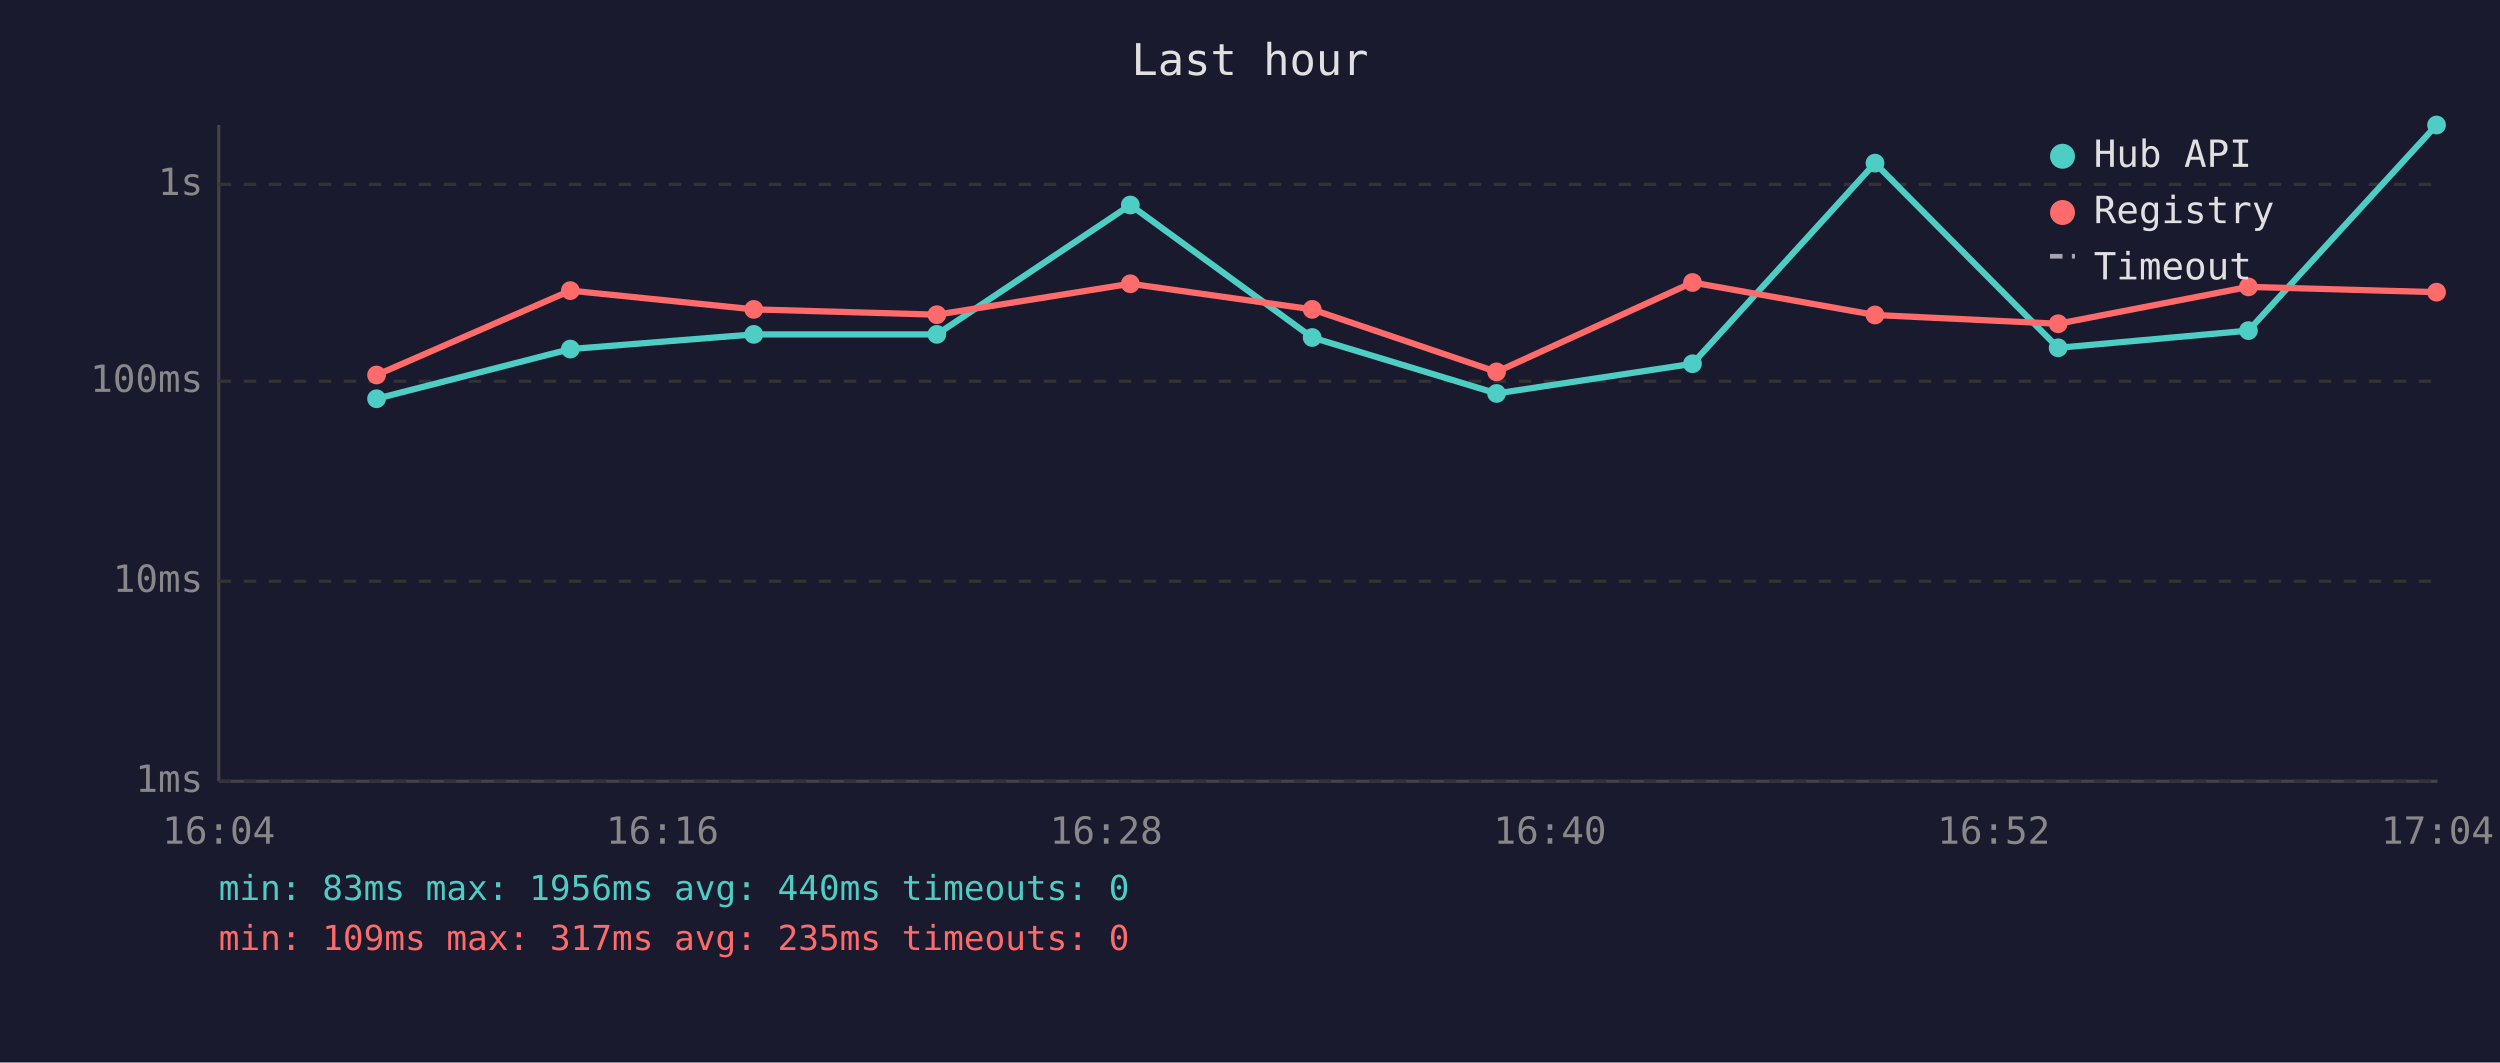
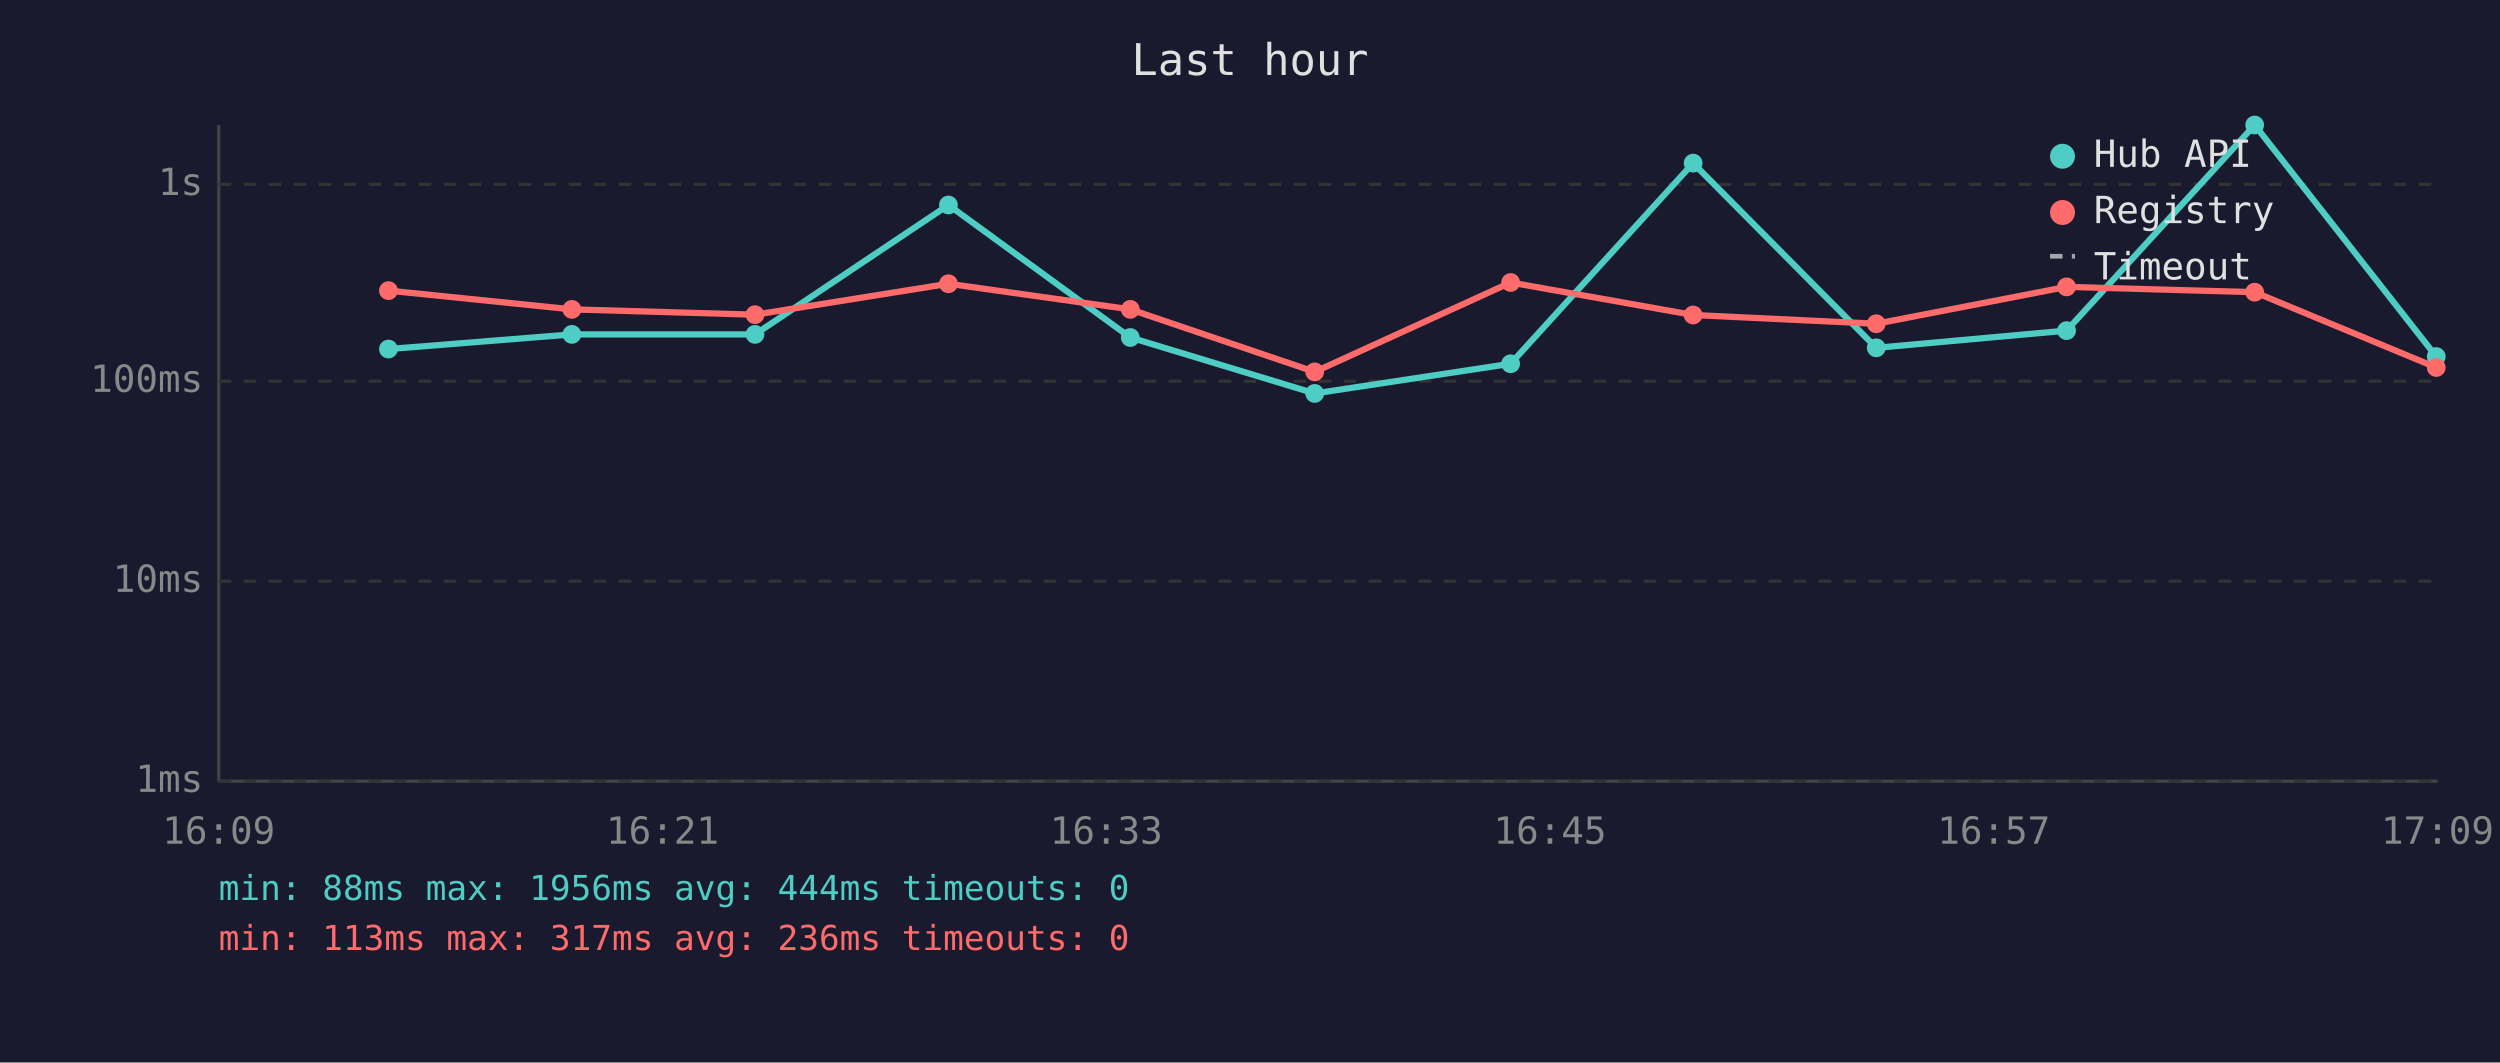
<svg xmlns="http://www.w3.org/2000/svg" viewBox="0 0 800 340" font-family="monospace" font-size="12">
  <rect width="800" height="340" fill="#1a1a2e" />
  <text x="400" y="24" fill="#e0e0e0" font-size="14" text-anchor="middle">Last hour</text>
  <line x1="70" y1="40" x2="70" y2="250" stroke="#444" stroke-width="1" />
  <line x1="70" y1="250" x2="780" y2="250" stroke="#444" stroke-width="1" />
  <line x1="70" y1="250" x2="780" y2="250" stroke="#333" stroke-width="1" stroke-dasharray="4" />
  <text x="65" y="250" fill="#888" text-anchor="end" dominant-baseline="middle">1ms</text>
  <line x1="70" y1="186" x2="780" y2="186" stroke="#333" stroke-width="1" stroke-dasharray="4" />
  <text x="65" y="186" fill="#888" text-anchor="end" dominant-baseline="middle">10ms</text>
  <line x1="70" y1="122" x2="780" y2="122" stroke="#333" stroke-width="1" stroke-dasharray="4" />
  <text x="65" y="122" fill="#888" text-anchor="end" dominant-baseline="middle">100ms</text>
  <line x1="70" y1="59" x2="780" y2="59" stroke="#333" stroke-width="1" stroke-dasharray="4" />
  <text x="65" y="59" fill="#888" text-anchor="end" dominant-baseline="middle">1s</text>
-   <text x="70" y="270" fill="#888" text-anchor="middle">16:04</text>
-   <text x="212" y="270" fill="#888" text-anchor="middle">16:16</text>
-   <text x="354" y="270" fill="#888" text-anchor="middle">16:28</text>
-   <text x="496" y="270" fill="#888" text-anchor="middle">16:40</text>
-   <text x="638" y="270" fill="#888" text-anchor="middle">16:52</text>
-   <text x="780" y="270" fill="#888" text-anchor="middle">17:04</text>
-   <polyline points="120.5,127.6 182.5,111.7 241.2,107.0 299.8,107.0 361.7,65.6 419.9,108.0 478.9,125.9 541.6,116.4 600.0,52.2 658.6,111.3 719.5,105.8 779.7,40.0" fill="none" stroke="#4ecdc4" stroke-width="2" opacity="1" />
-   <circle cx="120.5" cy="127.6" r="3" fill="#4ecdc4" />
-   <circle cx="182.5" cy="111.7" r="3" fill="#4ecdc4" />
-   <circle cx="241.2" cy="107.0" r="3" fill="#4ecdc4" />
-   <circle cx="299.8" cy="107.0" r="3" fill="#4ecdc4" />
-   <circle cx="361.7" cy="65.6" r="3" fill="#4ecdc4" />
-   <circle cx="419.9" cy="108.0" r="3" fill="#4ecdc4" />
-   <circle cx="478.9" cy="125.9" r="3" fill="#4ecdc4" />
-   <circle cx="541.6" cy="116.4" r="3" fill="#4ecdc4" />
-   <circle cx="600.0" cy="52.2" r="3" fill="#4ecdc4" />
-   <circle cx="658.6" cy="111.3" r="3" fill="#4ecdc4" />
-   <circle cx="719.5" cy="105.8" r="3" fill="#4ecdc4" />
-   <circle cx="779.7" cy="40.0" r="3" fill="#4ecdc4" />
-   <polyline points="120.5,120.0 182.5,93.0 241.2,99.0 299.8,100.7 361.7,90.8 419.9,99.0 478.9,119.0 541.6,90.4 600.0,100.8 658.6,103.6 719.5,91.8 779.7,93.5" fill="none" stroke="#ff6b6b" stroke-width="2" opacity="1" />
-   <circle cx="120.5" cy="120.0" r="3" fill="#ff6b6b" />
-   <circle cx="182.5" cy="93.0" r="3" fill="#ff6b6b" />
-   <circle cx="241.2" cy="99.0" r="3" fill="#ff6b6b" />
-   <circle cx="299.8" cy="100.7" r="3" fill="#ff6b6b" />
-   <circle cx="361.7" cy="90.8" r="3" fill="#ff6b6b" />
-   <circle cx="419.9" cy="99.0" r="3" fill="#ff6b6b" />
-   <circle cx="478.9" cy="119.0" r="3" fill="#ff6b6b" />
-   <circle cx="541.6" cy="90.4" r="3" fill="#ff6b6b" />
-   <circle cx="600.0" cy="100.8" r="3" fill="#ff6b6b" />
-   <circle cx="658.6" cy="103.6" r="3" fill="#ff6b6b" />
-   <circle cx="719.5" cy="91.8" r="3" fill="#ff6b6b" />
-   <circle cx="779.7" cy="93.5" r="3" fill="#ff6b6b" />
+   <text x="70" y="270" fill="#888" text-anchor="middle">16:09</text>
+   <text x="212" y="270" fill="#888" text-anchor="middle">16:21</text>
+   <text x="354" y="270" fill="#888" text-anchor="middle">16:33</text>
+   <text x="496" y="270" fill="#888" text-anchor="middle">16:45</text>
+   <text x="638" y="270" fill="#888" text-anchor="middle">16:57</text>
+   <text x="780" y="270" fill="#888" text-anchor="middle">17:09</text>
+   <polyline points="124.3,111.7 183.0,107.0 241.6,107.0 303.5,65.6 361.7,108.0 420.7,125.9 483.4,116.4 541.8,52.2 600.4,111.3 661.3,105.8 721.5,40.0 779.6,114.1" fill="none" stroke="#4ecdc4" stroke-width="2" opacity="1" />
+   <circle cx="124.3" cy="111.7" r="3" fill="#4ecdc4" />
+   <circle cx="183.0" cy="107.0" r="3" fill="#4ecdc4" />
+   <circle cx="241.6" cy="107.0" r="3" fill="#4ecdc4" />
+   <circle cx="303.5" cy="65.6" r="3" fill="#4ecdc4" />
+   <circle cx="361.7" cy="108.0" r="3" fill="#4ecdc4" />
+   <circle cx="420.7" cy="125.9" r="3" fill="#4ecdc4" />
+   <circle cx="483.4" cy="116.4" r="3" fill="#4ecdc4" />
+   <circle cx="541.8" cy="52.2" r="3" fill="#4ecdc4" />
+   <circle cx="600.4" cy="111.3" r="3" fill="#4ecdc4" />
+   <circle cx="661.3" cy="105.8" r="3" fill="#4ecdc4" />
+   <circle cx="721.5" cy="40.0" r="3" fill="#4ecdc4" />
+   <circle cx="779.6" cy="114.1" r="3" fill="#4ecdc4" />
+   <polyline points="124.3,93.0 183.0,99.0 241.6,100.7 303.5,90.8 361.7,99.0 420.7,119.0 483.4,90.4 541.8,100.8 600.4,103.6 661.3,91.8 721.5,93.5 779.6,117.6" fill="none" stroke="#ff6b6b" stroke-width="2" opacity="1" />
+   <circle cx="124.3" cy="93.0" r="3" fill="#ff6b6b" />
+   <circle cx="183.0" cy="99.0" r="3" fill="#ff6b6b" />
+   <circle cx="241.6" cy="100.7" r="3" fill="#ff6b6b" />
+   <circle cx="303.5" cy="90.8" r="3" fill="#ff6b6b" />
+   <circle cx="361.7" cy="99.0" r="3" fill="#ff6b6b" />
+   <circle cx="420.7" cy="119.0" r="3" fill="#ff6b6b" />
+   <circle cx="483.4" cy="90.4" r="3" fill="#ff6b6b" />
+   <circle cx="541.8" cy="100.8" r="3" fill="#ff6b6b" />
+   <circle cx="600.4" cy="103.6" r="3" fill="#ff6b6b" />
+   <circle cx="661.3" cy="91.8" r="3" fill="#ff6b6b" />
+   <circle cx="721.5" cy="93.5" r="3" fill="#ff6b6b" />
+   <circle cx="779.6" cy="117.6" r="3" fill="#ff6b6b" />
  <circle cx="660" cy="50" r="4" fill="#4ecdc4" />
  <text x="670" y="50" fill="#e0e0e0" dominant-baseline="middle">Hub API</text>
  <circle cx="660" cy="68" r="4" fill="#ff6b6b" />
  <text x="670" y="68" fill="#e0e0e0" dominant-baseline="middle">Registry</text>
  <line x1="656" y1="82" x2="664" y2="82" stroke="#e0e0e0" stroke-width="1.5" stroke-dasharray="4,3" opacity="0.7" />
  <text x="670" y="86" fill="#e0e0e0" dominant-baseline="middle">Timeout</text>
-   <text x="70" y="288" fill="#4ecdc4" font-size="11">min: 83ms  max: 1956ms  avg: 440ms  timeouts: 0</text>
-   <text x="70" y="304" fill="#ff6b6b" font-size="11">min: 109ms  max: 317ms  avg: 235ms  timeouts: 0</text>
+   <text x="70" y="288" fill="#4ecdc4" font-size="11">min: 88ms  max: 1956ms  avg: 444ms  timeouts: 0</text>
+   <text x="70" y="304" fill="#ff6b6b" font-size="11">min: 113ms  max: 317ms  avg: 236ms  timeouts: 0</text>
</svg>
